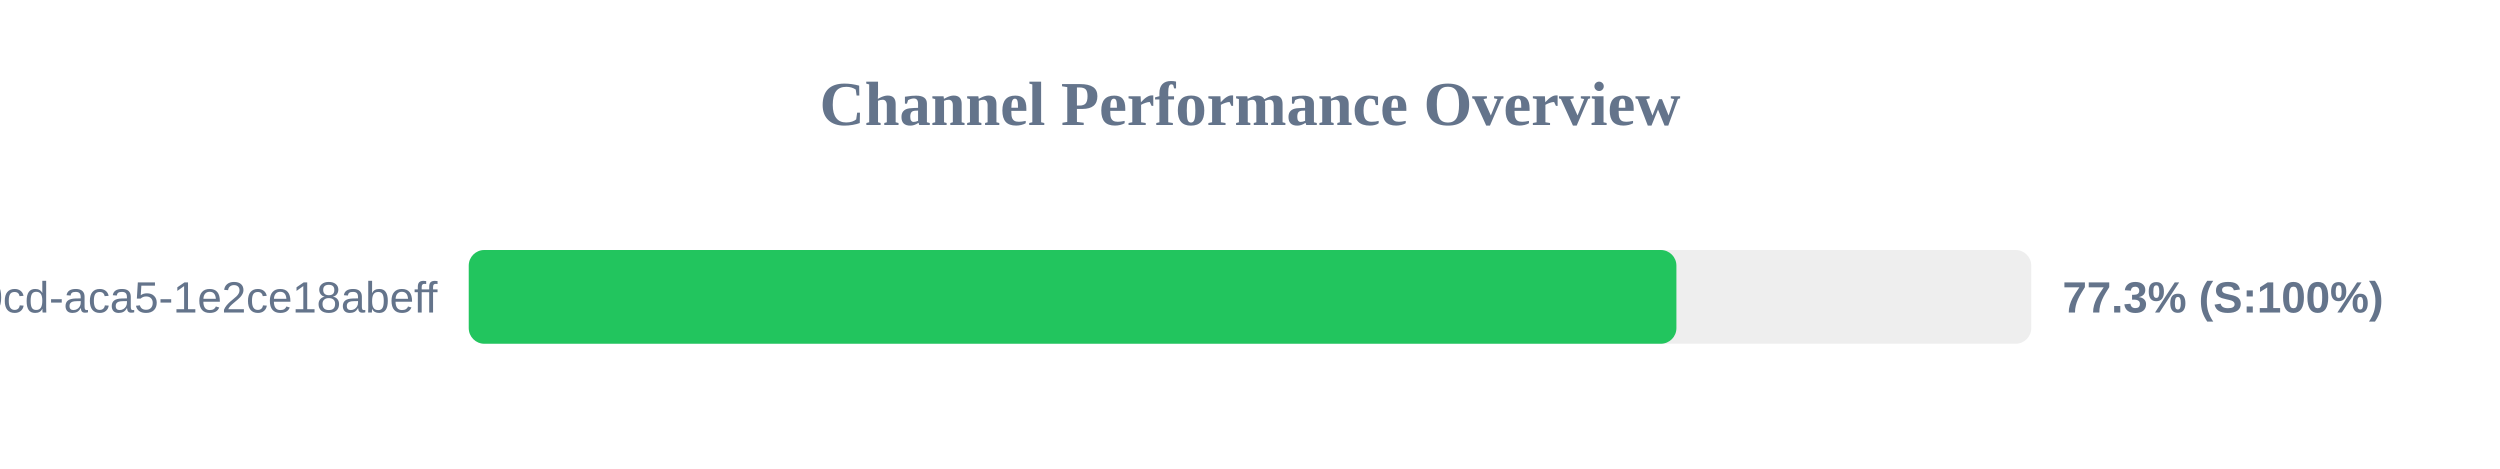
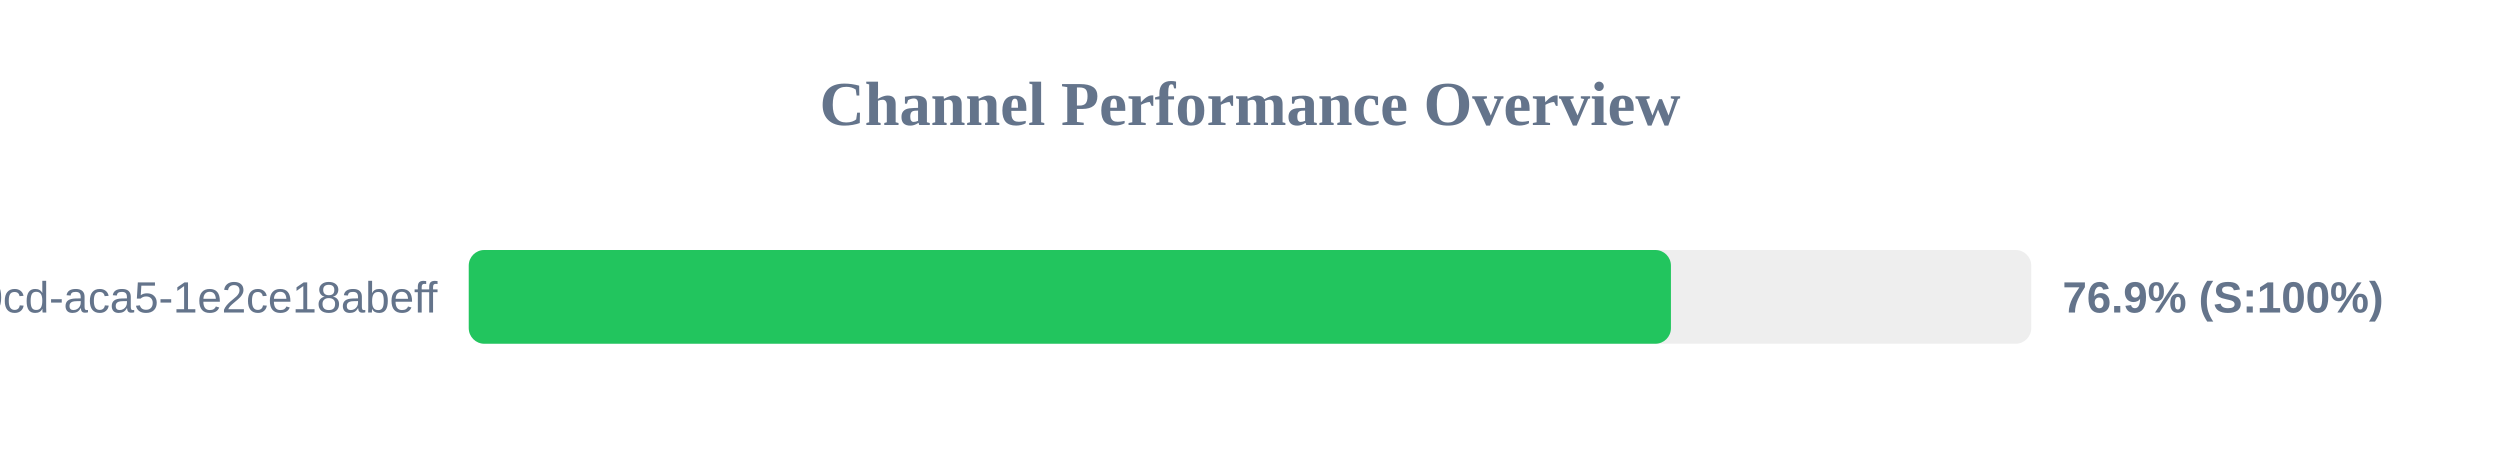
<svg xmlns="http://www.w3.org/2000/svg" width="800" height="150" version="1.1">
  <style>
        .row { font: 14px Arial; fill: #64748b; }
        .score { font: bold 14px Arial; fill: #64748b; }
    </style>
  <text x="400" y="40" text-anchor="middle" font-size="20px" font-weight="bold" fill="#64748b">Channel Performance Overview</text>
  <rect x="150" y="80" width="500" height="30" fill="#eee" rx="5" />
-   <rect x="150" y="80" width="386.45" height="30" fill="#22c55e" rx="5" />
+   <rect x="150" y="80" width="384.7" height="30" fill="#22c55e" rx="5" />
  <text x="140" y="100" text-anchor="end" class="row">?uuid=ebbeef45-0fd8-40cd-aca5-1e2ce18abeff</text>
-   <text x="660" y="100" text-anchor="start" class="score">77.3% (S:100%)</text>
+   <text x="660" y="100" text-anchor="start" class="score">76.9% (S:100%)</text>
</svg>
